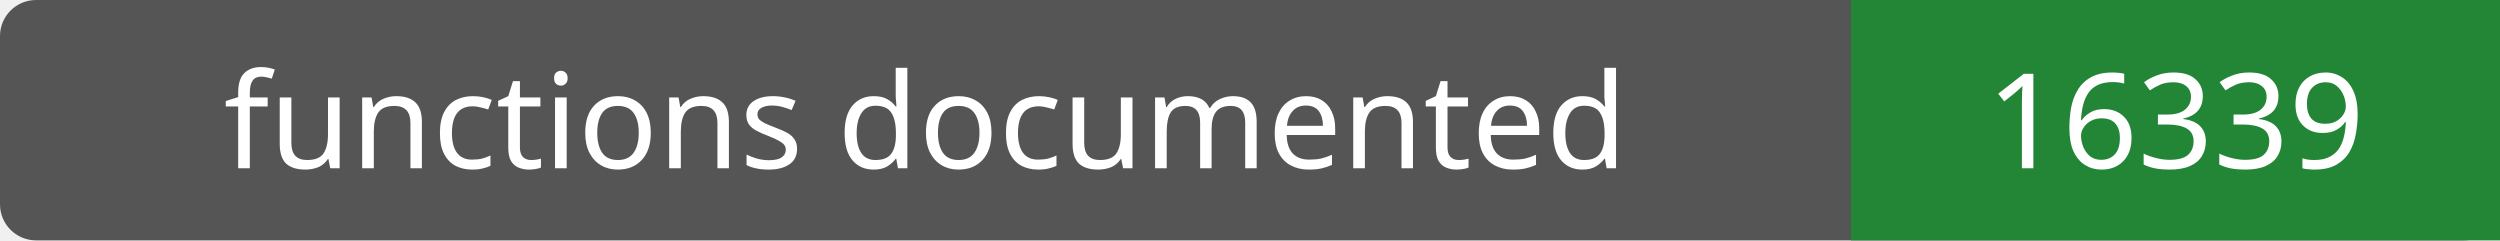
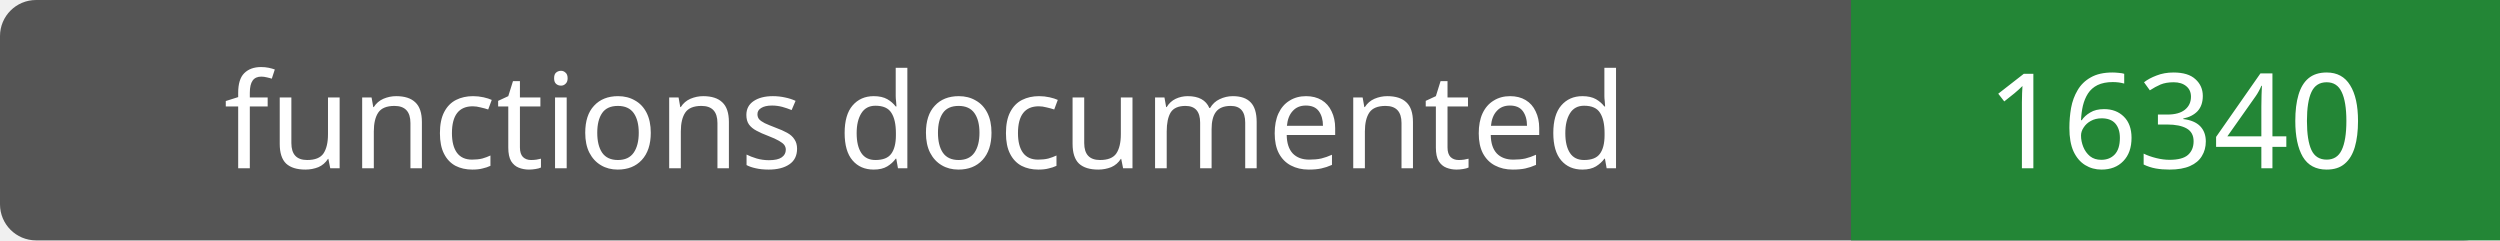
- <svg xmlns="http://www.w3.org/2000/svg" width="208" height="20" role="img" aria-label="functions documented: 16339">
+ <svg xmlns="http://www.w3.org/2000/svg" width="208" height="20" role="img" aria-label="functions documented: 16340">
  <rect width="208" height="20" rx="3" fill="#555" />
  <path fill="#238636" d="M154 0h54v20H154z" />
  <g fill="#fff" text-anchor="middle" font-family="Verdana,sans-serif" font-size="11">
    <text x="77.0" y="14">functions documented</text>
-     <text x="181.0" y="14">16339</text>
+     <text x="181.0" y="14">16340</text>
  </g>
</svg>
